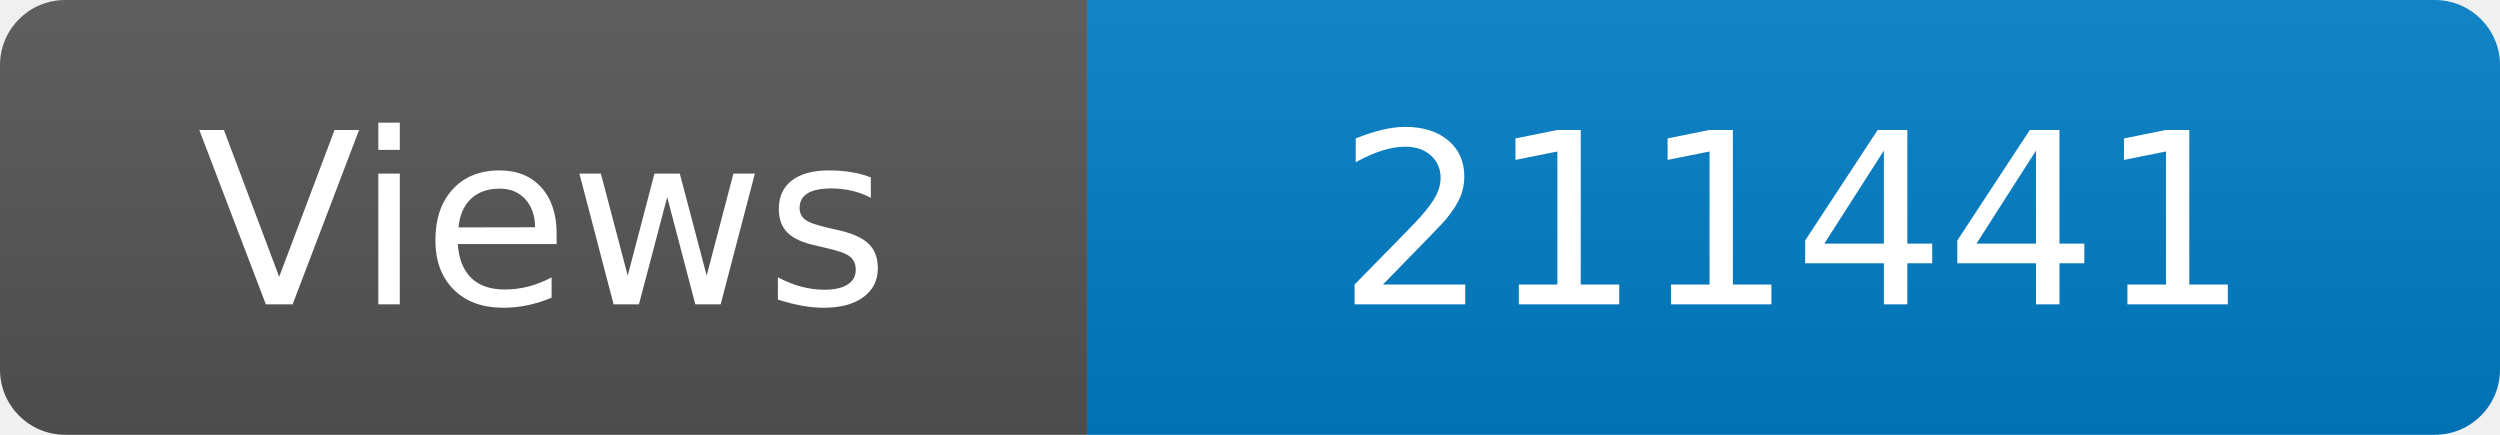
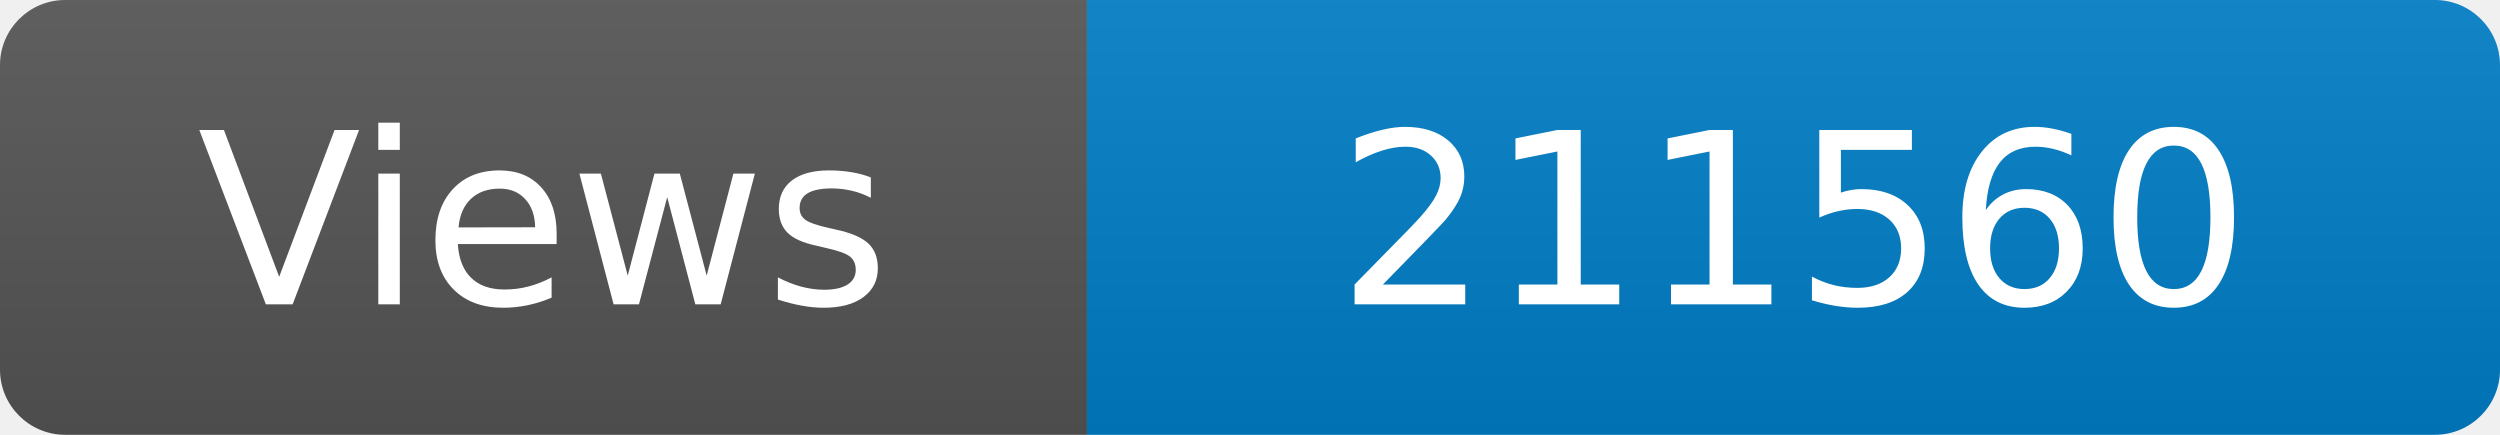
<svg xmlns="http://www.w3.org/2000/svg" width="115" height="20" role="img" aria-label="Maintained?: yes">
  <linearGradient id="s" x2="0" y2="100%">
    <stop offset="0" stop-color="#bbb" stop-opacity=".1" />
    <stop offset="1" stop-opacity=".1" />
  </linearGradient>
  <clipPath id="r">
    <rect width="115" height="20" rx="3" fill="#fff" />
  </clipPath>
  <g clip-path="url(#r)">
    <rect width="50" height="20" fill="#555" />
    <rect x="50" width="160" height="20" fill="#007ec6" />
    <rect width="115" height="20" fill="url(#s)" />
  </g>
  <g fill="#fff" text-anchor="middle" font-family="Verdana,Geneva,DejaVu Sans,sans-serif" font-size="110">
    <text x="250" y="140" transform="scale(.1)" fill="#fff">Views</text>
-     <text x="825" y="140" transform="scale(.1)" fill="#fff">211441</text>
+     <text x="825" y="140" transform="scale(.1)" fill="#fff">211560</text>
  </g>
</svg>
